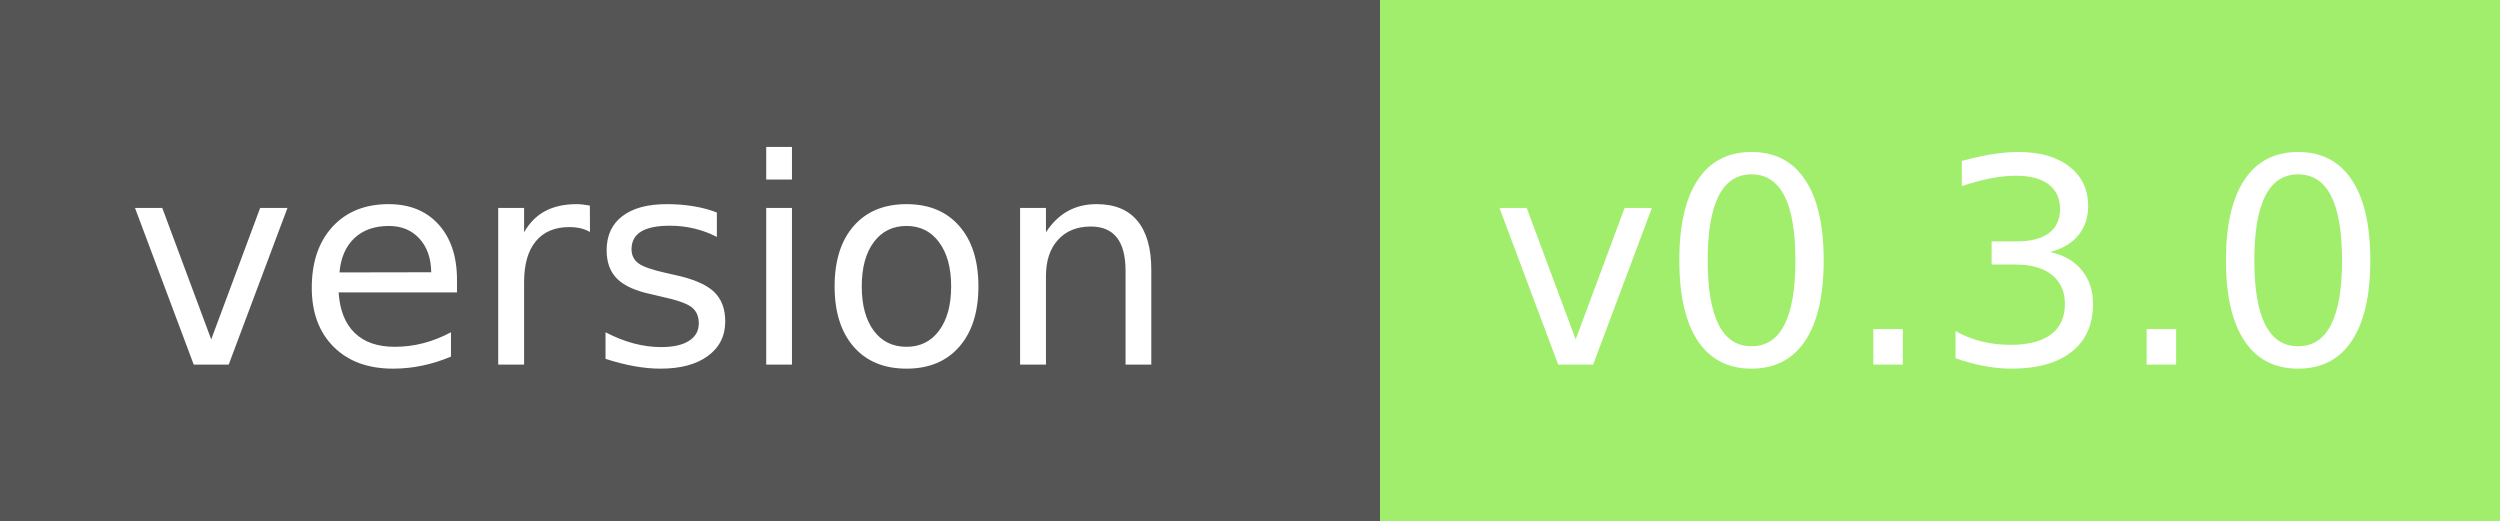
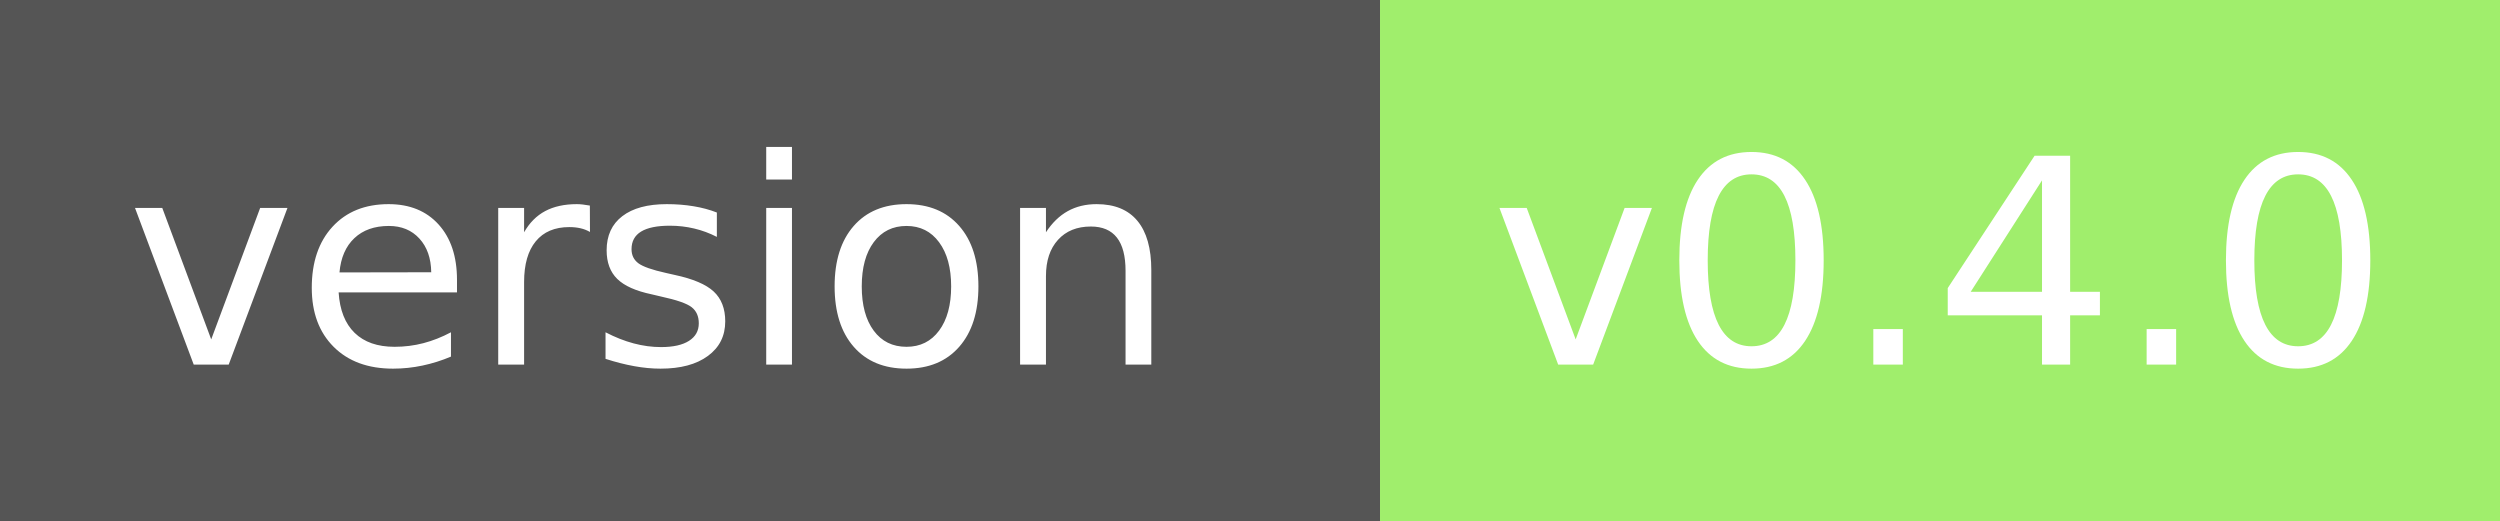
<svg xmlns="http://www.w3.org/2000/svg" width="96" height="20" role="img" aria-label="module version:">
  <g shape-rendering="crispEdges">
    <rect width="53" height="20" fill="#555" />
    <rect x="53" width="43" height="20" fill="#a0ee6c" />
  </g>
  <g fill="#fff" text-anchor="middle" font-family="Verdana,Geneva,DejaVu Sans,sans-serif" text-rendering="geometricPrecision" font-size="110">
    <text x="250" y="140" transform="scale(.1)" fill="#fff" textLength="410">version</text>
-     <text x="745" y="140" transform="scale(.1)" fill="#fff" textLength="320">v0.3.0</text>
+     <text x="745" y="140" transform="scale(.1)" fill="#fff" textLength="320">v0.4.0</text>
  </g>
</svg>
